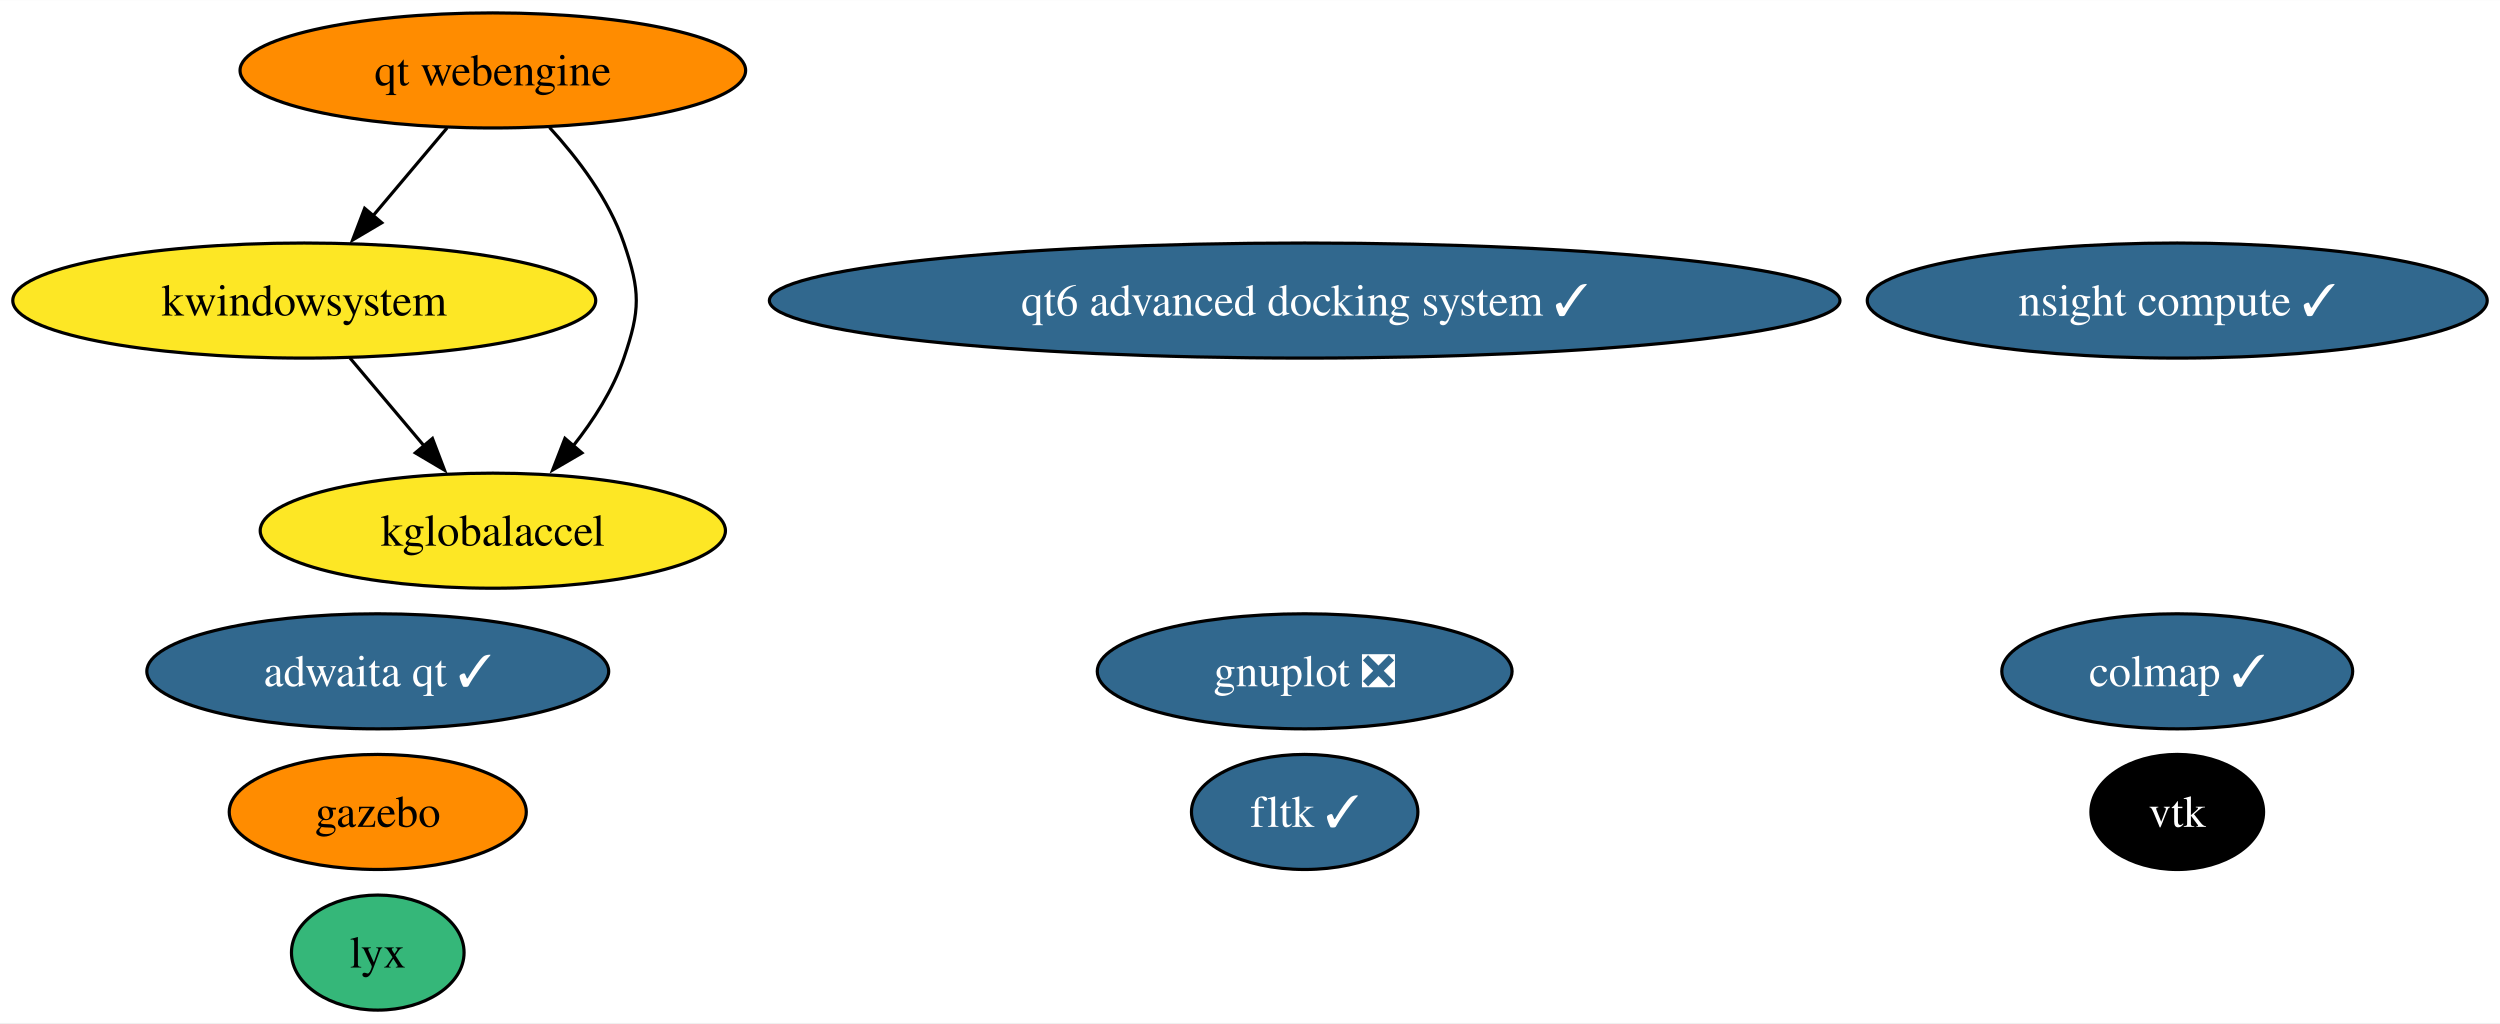
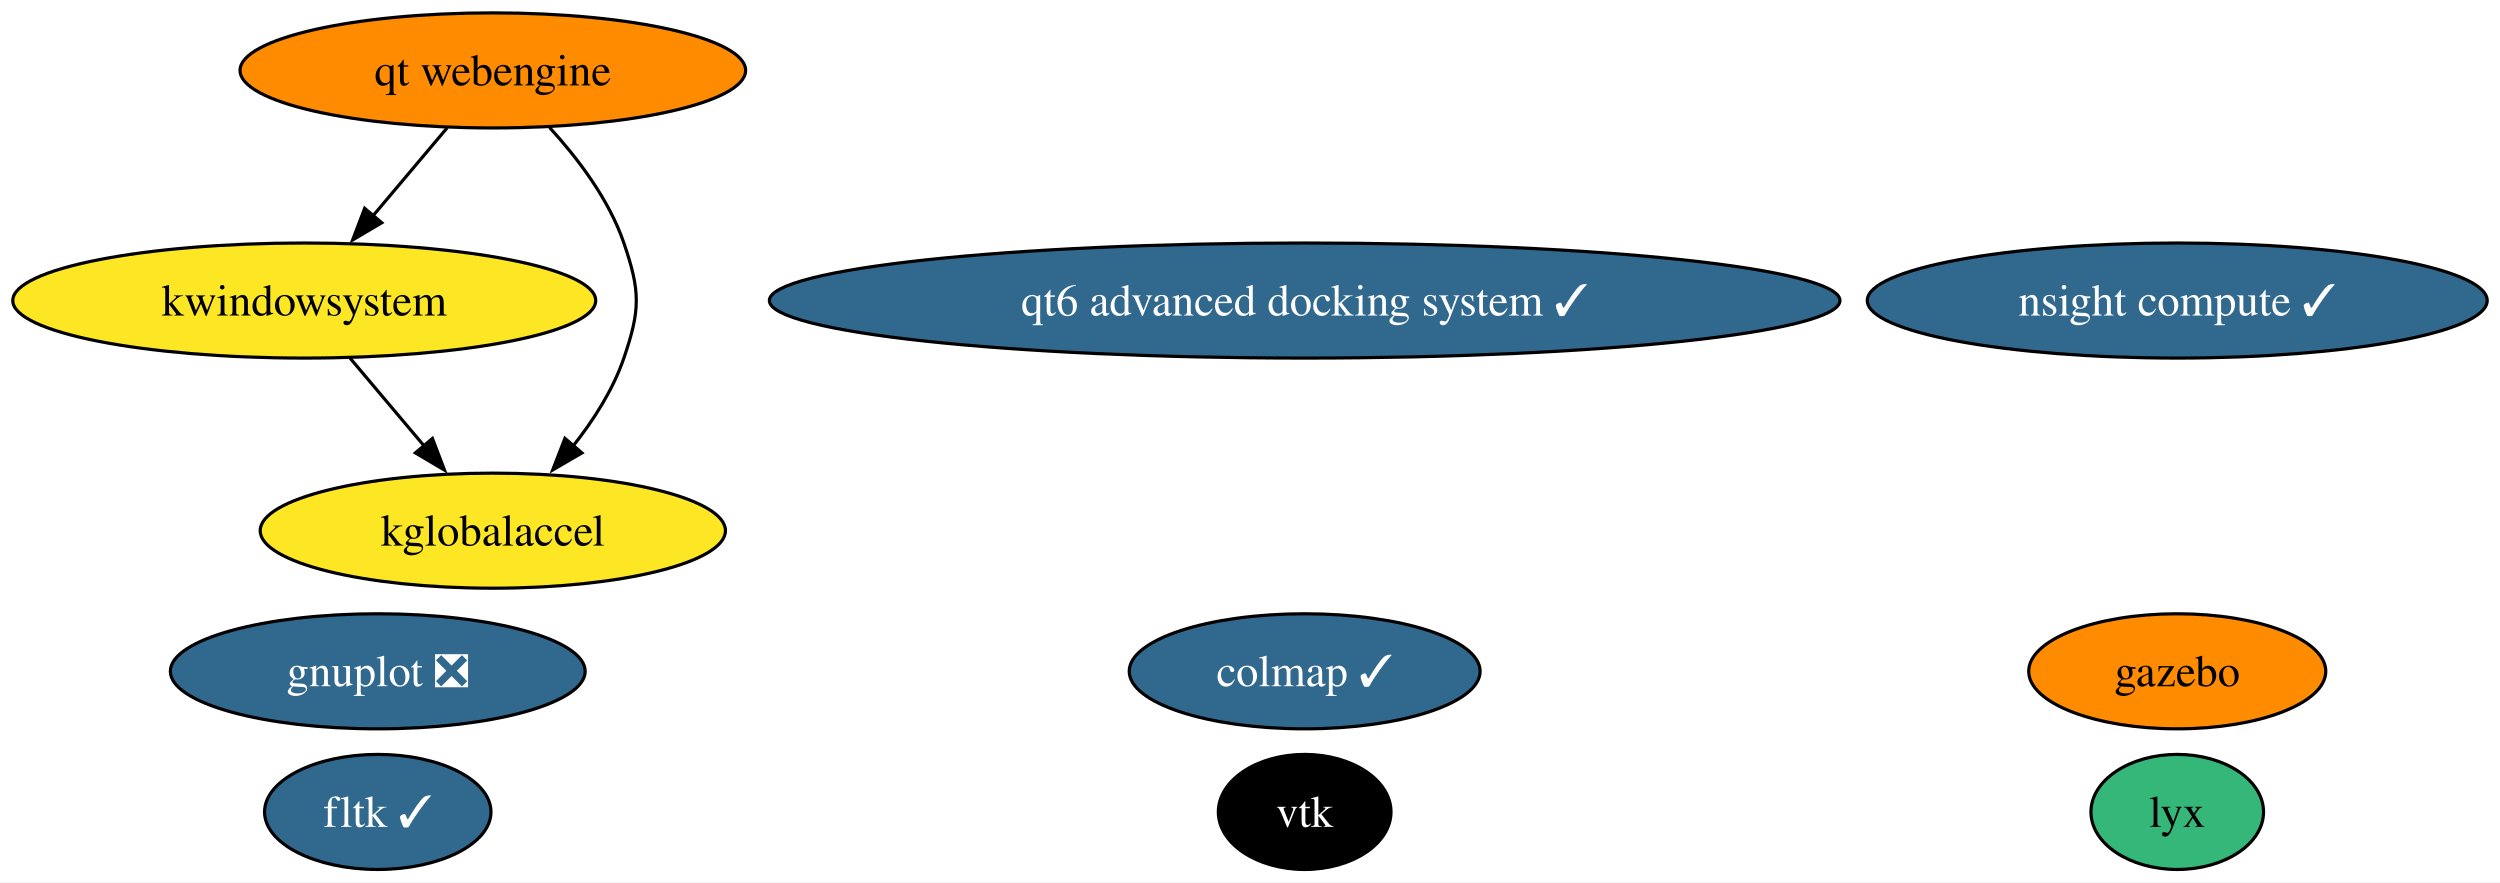
- <svg xmlns="http://www.w3.org/2000/svg" xmlns:xlink="http://www.w3.org/1999/xlink" width="782pt" height="320pt" viewBox="0.00 0.00 782.17 320.00">
-   <g id="graph0" class="graph" transform="scale(1 1) rotate(0) translate(4 316)">
-     <polygon fill="white" stroke="none" points="-4,4 -4,-316 778.17,-316 778.17,4 -4,4" />
+ <svg xmlns="http://www.w3.org/2000/svg" xmlns:xlink="http://www.w3.org/1999/xlink" width="782pt" height="276pt" viewBox="0.00 0.00 782.17 276.00">
+   <g id="graph0" class="graph" transform="scale(1 1) rotate(0) translate(4 272)">
+     <polygon fill="white" stroke="none" points="-4,4 -4,-272 778.17,-272 778.17,4 -4,4" />
    <g id="node1" class="node">
      <g id="a_node1">
        <a xlink:href="https://github.com/conda-forge/gnuplot-feedstock/pull/59" xlink:title="gnuplot ❎">
-           <ellipse fill="#31688e" stroke="black" cx="404.19" cy="-106" rx="64.89" ry="18" />
-           <text text-anchor="middle" x="404.19" y="-101.33" font-family="Times,serif" font-size="14.00" fill="white">gnuplot ❎</text>
+           <ellipse fill="#31688e" stroke="black" cx="114.19" cy="-62" rx="64.89" ry="18" />
+           <text text-anchor="middle" x="114.19" y="-57.33" font-family="Times,serif" font-size="14.00" fill="white">gnuplot ❎</text>
        </a>
      </g>
    </g>
    <g id="node2" class="node">
      <g id="a_node2">
        <a xlink:href="https://github.com/conda-forge/vtk-feedstock" xlink:title="vtk">
-           <ellipse fill="#000000" stroke="black" cx="677.19" cy="-62" rx="27.01" ry="18" />
-           <text text-anchor="middle" x="677.19" y="-57.33" font-family="Times,serif" font-size="14.00" fill="white">vtk</text>
+           <ellipse fill="#000000" stroke="black" cx="404.19" cy="-18" rx="27.01" ry="18" />
+           <text text-anchor="middle" x="404.19" y="-13.32" font-family="Times,serif" font-size="14.00" fill="white">vtk</text>
        </a>
      </g>
    </g>
    <g id="node3" class="node">
      <g id="a_node3">
        <a xlink:href="https://github.com/conda-forge/fltk-feedstock/pull/26" xlink:title="fltk ✓">
-           <ellipse fill="#31688e" stroke="black" cx="404.19" cy="-62" rx="35.42" ry="18" />
-           <text text-anchor="middle" x="404.19" y="-57.33" font-family="Times,serif" font-size="14.00" fill="white">fltk ✓</text>
+           <ellipse fill="#31688e" stroke="black" cx="114.19" cy="-18" rx="35.42" ry="18" />
+           <text text-anchor="middle" x="114.19" y="-13.32" font-family="Times,serif" font-size="14.00" fill="white">fltk ✓</text>
        </a>
      </g>
    </g>
    <g id="node4" class="node">
      <g id="a_node4">
        <a xlink:href="https://github.com/conda-forge/gazebo-feedstock" xlink:title="gazebo">
-           <ellipse fill="#ff8c00" stroke="black" cx="114.19" cy="-62" rx="46.47" ry="18" />
-           <text text-anchor="middle" x="114.19" y="-57.33" font-family="Times,serif" font-size="14.00">gazebo</text>
+           <ellipse fill="#ff8c00" stroke="black" cx="677.19" cy="-62" rx="46.47" ry="18" />
+           <text text-anchor="middle" x="677.19" y="-57.33" font-family="Times,serif" font-size="14.00">gazebo</text>
        </a>
      </g>
    </g>
    <g id="node5" class="node">
      <g id="a_node5">
        <a xlink:href="https://github.com/conda-forge/kwindowsystem-feedstock" xlink:title="kwindowsystem">
-           <ellipse fill="#fde725" stroke="black" cx="91.19" cy="-222" rx="91.19" ry="18" />
-           <text text-anchor="middle" x="91.19" y="-217.32" font-family="Times,serif" font-size="14.00">kwindowsystem</text>
+           <ellipse fill="#fde725" stroke="black" cx="91.19" cy="-178" rx="91.19" ry="18" />
+           <text text-anchor="middle" x="91.19" y="-173.32" font-family="Times,serif" font-size="14.00">kwindowsystem</text>
        </a>
      </g>
    </g>
    <g id="node6" class="node">
      <g id="a_node6">
        <a xlink:href="https://github.com/conda-forge/kglobalaccel-feedstock" xlink:title="kglobalaccel">
-           <ellipse fill="#fde725" stroke="black" cx="150.19" cy="-150" rx="72.78" ry="18" />
-           <text text-anchor="middle" x="150.19" y="-145.32" font-family="Times,serif" font-size="14.00">kglobalaccel</text>
+           <ellipse fill="#fde725" stroke="black" cx="150.19" cy="-106" rx="72.78" ry="18" />
+           <text text-anchor="middle" x="150.19" y="-101.33" font-family="Times,serif" font-size="14.00">kglobalaccel</text>
        </a>
      </g>
    </g>
    <g id="edge1" class="edge">
-       <path fill="none" stroke="black" d="M105.47,-204.05C112.43,-195.8 120.94,-185.7 128.67,-176.54" />
-       <polygon fill="black" stroke="black" points="131.3,-178.85 135.07,-168.95 125.95,-174.34 131.3,-178.85" />
+       <path fill="none" stroke="black" d="M105.47,-160.05C112.43,-151.8 120.94,-141.7 128.67,-132.54" />
+       <polygon fill="black" stroke="black" points="131.3,-134.85 135.07,-124.95 125.95,-130.34 131.3,-134.85" />
    </g>
    <g id="node7" class="node">
      <g id="a_node7">
        <a xlink:href="https://github.com/conda-forge/lyx-feedstock" xlink:title="lyx">
-           <ellipse fill="#35b779" stroke="black" cx="114.19" cy="-18" rx="27" ry="18" />
-           <text text-anchor="middle" x="114.19" y="-13.32" font-family="Times,serif" font-size="14.00">lyx</text>
+           <ellipse fill="#35b779" stroke="black" cx="677.19" cy="-18" rx="27" ry="18" />
+           <text text-anchor="middle" x="677.19" y="-13.32" font-family="Times,serif" font-size="14.00">lyx</text>
        </a>
      </g>
    </g>
    <g id="node8" class="node">
      <g id="a_node8">
        <a xlink:href="https://github.com/conda-forge/colmap-feedstock/pull/49" xlink:title="colmap ✓">
-           <ellipse fill="#31688e" stroke="black" cx="677.19" cy="-106" rx="54.89" ry="18" />
-           <text text-anchor="middle" x="677.19" y="-101.33" font-family="Times,serif" font-size="14.00" fill="white">colmap ✓</text>
+           <ellipse fill="#31688e" stroke="black" cx="404.19" cy="-62" rx="54.89" ry="18" />
+           <text text-anchor="middle" x="404.19" y="-57.33" font-family="Times,serif" font-size="14.00" fill="white">colmap ✓</text>
        </a>
      </g>
    </g>
    <g id="node9" class="node">
      <g id="a_node9">
        <a xlink:href="https://github.com/conda-forge/qt-webengine-feedstock" xlink:title="qt webengine">
-           <ellipse fill="#ff8c00" stroke="black" cx="150.19" cy="-294" rx="79.09" ry="18" />
-           <text text-anchor="middle" x="150.19" y="-289.32" font-family="Times,serif" font-size="14.00">qt webengine</text>
+           <ellipse fill="#ff8c00" stroke="black" cx="150.19" cy="-250" rx="79.09" ry="18" />
+           <text text-anchor="middle" x="150.19" y="-245.32" font-family="Times,serif" font-size="14.00">qt webengine</text>
        </a>
      </g>
    </g>
    <g id="edge3" class="edge">
-       <path fill="none" stroke="black" d="M135.91,-276.05C128.95,-267.8 120.44,-257.7 112.72,-248.54" />
-       <polygon fill="black" stroke="black" points="115.44,-246.34 106.32,-240.95 110.09,-250.85 115.44,-246.34" />
+       <path fill="none" stroke="black" d="M135.91,-232.05C128.95,-223.8 120.44,-213.7 112.72,-204.54" />
+       <polygon fill="black" stroke="black" points="115.44,-202.34 106.32,-196.95 110.09,-206.85 115.44,-202.34" />
    </g>
    <g id="edge2" class="edge">
-       <path fill="none" stroke="black" d="M167.93,-276.15C176.76,-266.51 186.53,-253.65 191.19,-240 196.37,-224.86 196.37,-219.14 191.19,-204 187.8,-194.08 181.72,-184.58 175.26,-176.43" />
-       <polygon fill="black" stroke="black" points="178.07,-174.33 168.92,-169 172.75,-178.88 178.07,-174.33" />
+       <path fill="none" stroke="black" d="M167.93,-232.15C176.76,-222.51 186.53,-209.65 191.19,-196 196.37,-180.86 196.37,-175.14 191.19,-160 187.8,-150.08 181.72,-140.58 175.26,-132.43" />
+       <polygon fill="black" stroke="black" points="178.07,-130.33 168.92,-125 172.75,-134.88 178.07,-130.33" />
    </g>
    <g id="node10" class="node">
      <g id="a_node10">
        <a xlink:href="https://github.com/conda-forge/qt6-advanced-docking-system-feedstock/pull/19" xlink:title="qt6 advanced docking system ✓">
-           <ellipse fill="#31688e" stroke="black" cx="404.19" cy="-222" rx="167.48" ry="18" />
-           <text text-anchor="middle" x="404.19" y="-217.32" font-family="Times,serif" font-size="14.00" fill="white">qt6 advanced docking system ✓</text>
+           <ellipse fill="#31688e" stroke="black" cx="404.19" cy="-178" rx="167.48" ry="18" />
+           <text text-anchor="middle" x="404.19" y="-173.32" font-family="Times,serif" font-size="14.00" fill="white">qt6 advanced docking system ✓</text>
        </a>
      </g>
    </g>
    <g id="node11" class="node">
      <g id="a_node11">
-         <a xlink:href="https://github.com/conda-forge/adwaita-qt-feedstock/pull/6" xlink:title="adwaita qt ✓">
-           <ellipse fill="#31688e" stroke="black" cx="114.19" cy="-106" rx="72.25" ry="18" />
-           <text text-anchor="middle" x="114.19" y="-101.33" font-family="Times,serif" font-size="14.00" fill="white">adwaita qt ✓</text>
-         </a>
-       </g>
-     </g>
-     <g id="node12" class="node">
-       <g id="a_node12">
        <a xlink:href="https://github.com/conda-forge/nsight-compute-feedstock/pull/27" xlink:title="nsight compute ✓">
-           <ellipse fill="#31688e" stroke="black" cx="677.19" cy="-222" rx="96.98" ry="18" />
-           <text text-anchor="middle" x="677.19" y="-217.32" font-family="Times,serif" font-size="14.00" fill="white">nsight compute ✓</text>
+           <ellipse fill="#31688e" stroke="black" cx="677.19" cy="-178" rx="96.98" ry="18" />
+           <text text-anchor="middle" x="677.19" y="-173.32" font-family="Times,serif" font-size="14.00" fill="white">nsight compute ✓</text>
        </a>
      </g>
    </g>
  </g>
</svg>
